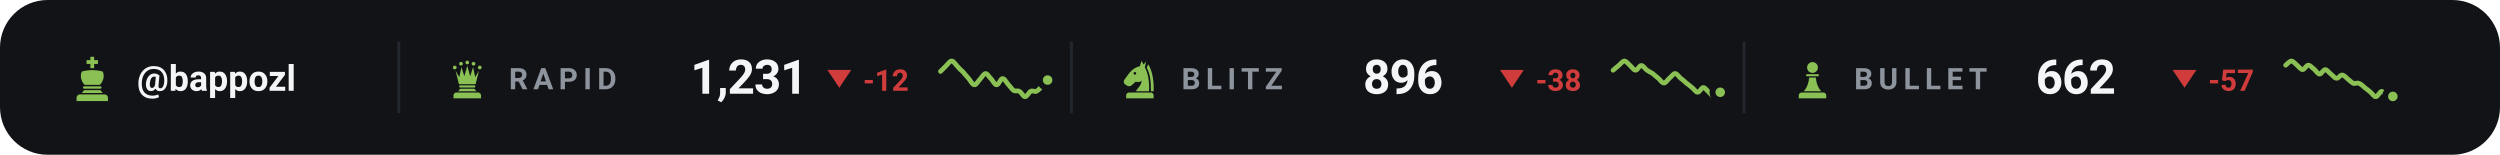
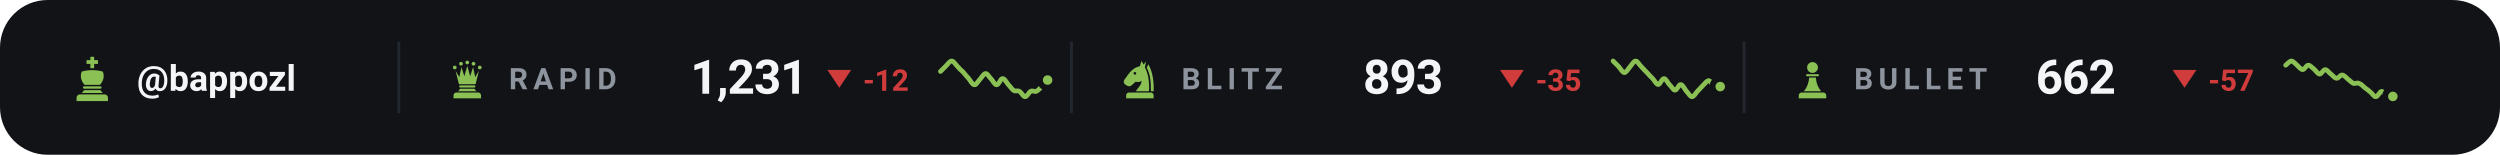
<svg xmlns="http://www.w3.org/2000/svg" viewBox="0 0 840 52" width="840" height="52" role="img" aria-label="Chess.com ratings of bappozl">
  <style>svg{font-family:-apple-system,BlinkMacSystemFont,'Segoe UI',Roboto,'Helvetica Neue',Arial,sans-serif}text{fill:#f4f5f7;white-space:pre}.bg{fill:#111317}.acc{fill:#8ac054}.win{fill:#1baf7a}.draw{fill:#8b8f96}.loss{fill:#d03b3b}.lbl{font-size:10px;font-weight:600;letter-spacing:.18em;fill:#8d949d}.cap{font-size:10.5px;font-weight:500;fill:#8d949d}.num{font-family:-apple-system,BlinkMacSystemFont,'Segoe UI',Roboto,'Helvetica Neue',Arial,sans-serif;font-weight:700;letter-spacing:-.02em}.tick{font-size:9px;font-weight:500;fill:#8d949d;opacity:.75}.dl{font-size:10px;font-weight:600}.rule{stroke:#22262d;stroke-width:1;fill:none}.grid{stroke:#22262d;stroke-width:1;fill:none;opacity:.7}.ln{fill:none;stroke:#8ac054;stroke-width:2;stroke-linecap:round;stroke-linejoin:round}.ring{stroke:#111317;stroke-width:2}.hollow{fill:none;stroke-width:1.5}.sq{fill:#f4f5f7;opacity:.035}</style>
  <rect class="bg" width="840" height="52" rx="16" />
  <g class="acc" transform="translate(23.0,18.6) scale(0.16)">
    <path d="M46 3h8v7h8v8h-8v9h-8v-9h-8v-8h8z" />
    <path d="M28 34c7-2 14-3 22-3s15 1 22 3c4 8 2 20-6 28H34c-8-8-10-20-6-28z" />
    <path d="M33 65h34a2.5 2.5 0 0 1 0 5H33a2.5 2.5 0 0 1 0-5z" />
    <path d="M33 73h34l5 6H28z" />
    <path d="M24 82h52a7 7 0 0 1 7 7v7H17v-7a7 7 0 0 1 7-7z" />
  </g>
  <text x="46" y="30.5" style="font-size:12px;font-weight:600">@bappozl</text>
  <line class="rule" x1="134" y1="14" x2="134" y2="38" />
  <g class="acc" transform="translate(150.0,19.6) scale(0.14)">
    <circle cx="20" cy="22" r="4.5" />
    <circle cx="35" cy="13" r="4.5" />
    <circle cx="50" cy="10" r="4.5" />
    <circle cx="65" cy="13" r="4.5" />
    <circle cx="80" cy="22" r="4.5" />
    <path d="M30 62L22 30L31 45L36 21L43 43L50 18L57 43L64 21L69 45L78 30L70 62z" />
    <path d="M33 65h34a2.5 2.5 0 0 1 0 5H33a2.5 2.5 0 0 1 0-5z" />
    <path d="M33 73h34l5 6H28z" />
    <path d="M24 82h52a7 7 0 0 1 7 7v7H17v-7a7 7 0 0 1 7-7z" />
  </g>
  <text class="lbl" x="171" y="30">RAPID</text>
  <text class="num" x="232" y="31.5" style="font-size:16px">1,231</text>
  <path fill="#d03b3b" d="M282 29.5L286 23.5H278Z" />
  <text class="dl" x="290" y="30.5" style="fill:#d03b3b">-12</text>
  <path class="ln" style="stroke-width:1.6" d="M316.0 24.0C316.3 23.7 317.3 22.7 317.9 22.1C318.5 21.5 319.2 20.4 319.8 20.5C320.4 20.5 321.1 21.7 321.7 22.3C322.3 23.0 322.9 23.6 323.6 24.2C324.2 24.9 324.8 25.7 325.5 26.4C326.1 27.1 326.7 28.5 327.4 28.5C328.0 28.6 328.6 27.3 329.3 26.6C329.9 26.0 330.5 24.7 331.2 24.7C331.8 24.7 332.4 26.0 333.1 26.6C333.7 27.3 334.3 28.6 334.9 28.5C335.6 28.5 336.2 26.4 336.8 26.4C337.5 26.3 338.1 27.6 338.7 28.3C339.4 29.0 340.0 30.0 340.6 30.4C341.3 30.8 341.9 30.3 342.5 30.7C343.2 31.0 343.8 32.5 344.4 32.5C345.1 32.5 345.7 31.0 346.3 30.7C346.9 30.3 347.6 30.9 348.2 30.7C348.8 30.4 349.5 29.6 350.1 29.0C350.7 28.4 351.7 27.2 352.0 26.9" />
  <circle class="acc ring" cx="352.0" cy="26.9" r="2.6" />
  <line class="rule" x1="360" y1="14" x2="360" y2="38" />
  <g class="acc" transform="translate(376.0,19.6) scale(0.14)">
    <path fill-rule="evenodd" d="M54 6L50 19C40 21 31 27 24 36L13 51C10 55 11 60 15 63L20 66C24 68 28 67 31 64L40 56C45 58 50 57 54 54C54 64 46 70 40 79H72C73 56 70 36 62 22L65 7L59 15zM41.2 36a3.2 3.2 0 1 0-6.4 0 3.2 3.2 0 1 0 6.4 0z" />
    <path d="M70 14C80 30 84 54 83 79H76.5C77 55 74 36 66.5 23z" />
    <path d="M24 82h52a7 7 0 0 1 7 7v7H17v-7a7 7 0 0 1 7-7z" />
  </g>
  <text class="lbl" x="397" y="30">BLITZ</text>
-   <text class="num" x="458" y="31.5" style="font-size:16px">896</text>
+   <text class="num" x="458" y="31.5" style="font-size:16px">893</text>
  <path fill="#d03b3b" d="M508 29.5L512 23.5H504Z" />
-   <text class="dl" x="516" y="30.5" style="fill:#d03b3b">-38</text>
-   <path class="ln" style="stroke-width:1.6" d="M542.0 23.6C542.3 23.3 543.3 22.5 543.9 22.0C544.5 21.5 545.2 20.5 545.8 20.5C546.4 20.5 547.1 21.5 547.7 22.0C548.3 22.5 548.9 23.6 549.6 23.6C550.2 23.6 550.8 22.0 551.5 22.0C552.1 22.0 552.7 23.1 553.4 23.6C554.0 24.0 554.6 24.3 555.3 24.7C555.9 25.2 556.5 25.8 557.2 26.3C557.8 26.8 558.4 27.9 559.1 27.9C559.7 27.9 560.3 26.8 560.9 26.3C561.6 25.8 562.2 24.7 562.8 24.7C563.5 24.7 564.1 25.8 564.7 26.3C565.4 26.8 566.0 27.3 566.6 27.9C567.3 28.4 567.9 28.9 568.5 29.4C569.2 29.9 569.8 31.0 570.4 31.0C571.1 31.0 571.7 29.4 572.3 29.4C572.9 29.4 573.6 30.5 574.2 31.0C574.8 31.5 575.5 32.5 576.1 32.5C576.7 32.5 577.7 31.2 578.0 31.0" />
-   <circle class="acc ring" cx="578.0" cy="31.0" r="2.6" />
+   <text class="dl" x="516" y="30.5" style="fill:#d03b3b">-35</text>
+   <path class="ln" style="stroke-width:1.6" d="M542.0 20.5C542.3 20.8 543.3 21.8 543.9 22.4C544.5 23.1 545.2 24.4 545.8 24.4C546.4 24.4 547.1 23.1 547.7 22.4C548.3 21.8 548.9 20.5 549.6 20.5C550.2 20.5 550.8 21.8 551.5 22.4C552.1 23.1 552.7 23.7 553.4 24.4C554.0 25.1 554.6 25.7 555.3 26.4C555.9 27.0 556.5 28.4 557.2 28.4C557.8 28.4 558.4 26.4 559.1 26.4C559.7 26.4 560.3 27.7 560.9 28.4C561.6 29.0 562.2 30.3 562.8 30.3C563.5 30.3 564.1 28.3 564.7 28.4C565.4 28.4 566.0 29.9 566.6 30.6C567.3 31.3 567.9 32.5 568.5 32.5C569.2 32.5 569.8 31.2 570.4 30.6C571.1 29.9 571.7 29.2 572.3 28.6C572.9 28.0 573.6 27.0 574.2 27.1C574.8 27.2 575.5 28.8 576.1 29.1C576.7 29.4 577.7 29.1 578.0 29.1" />
+   <circle class="acc ring" cx="578.0" cy="29.1" r="2.6" />
  <line class="rule" x1="586" y1="14" x2="586" y2="38" />
  <g class="acc" transform="translate(602.0,19.6) scale(0.14)">
    <circle cx="50" cy="22" r="13" />
    <path d="M37 38h26a2.5 2.5 0 0 1 0 5H37a2.5 2.5 0 0 1 0-5z" />
    <path d="M42 46h16c1 13 5 24 13 33H29c8-9 12-20 13-33z" />
    <path d="M24 82h52a7 7 0 0 1 7 7v7H17v-7a7 7 0 0 1 7-7z" />
  </g>
  <text class="lbl" x="623" y="30">BULLET</text>
  <text class="num" x="684" y="31.5" style="font-size:16px">662</text>
  <path fill="#d03b3b" d="M734 29.5L738 23.5H730Z" />
  <text class="dl" x="742" y="30.5" style="fill:#d03b3b">-57</text>
  <path class="ln" style="stroke-width:1.6" d="M768.0 21.9C768.3 21.7 769.3 20.5 769.9 20.5C770.5 20.5 771.2 21.4 771.8 21.9C772.4 22.4 773.1 23.4 773.7 23.4C774.3 23.4 774.9 21.9 775.6 21.9C776.2 21.9 776.8 22.7 777.5 23.2C778.1 23.7 778.7 24.8 779.4 24.9C780.0 24.9 780.6 23.4 781.3 23.4C781.9 23.4 782.5 24.4 783.2 24.9C783.8 25.3 784.4 26.3 785.1 26.3C785.7 26.4 786.3 25.2 786.9 25.2C787.6 25.2 788.2 26.0 788.8 26.5C789.5 27.0 790.1 27.7 790.7 28.0C791.4 28.2 792.0 27.7 792.6 28.0C793.3 28.2 793.9 28.9 794.5 29.4C795.2 29.9 795.8 30.4 796.4 30.9C797.1 31.4 797.7 32.6 798.3 32.5C798.9 32.5 799.6 30.8 800.2 30.7C800.8 30.7 801.5 31.9 802.1 32.2C802.7 32.5 803.7 32.3 804.0 32.4" />
  <circle class="acc ring" cx="804.0" cy="32.4" r="2.6" />
</svg>
